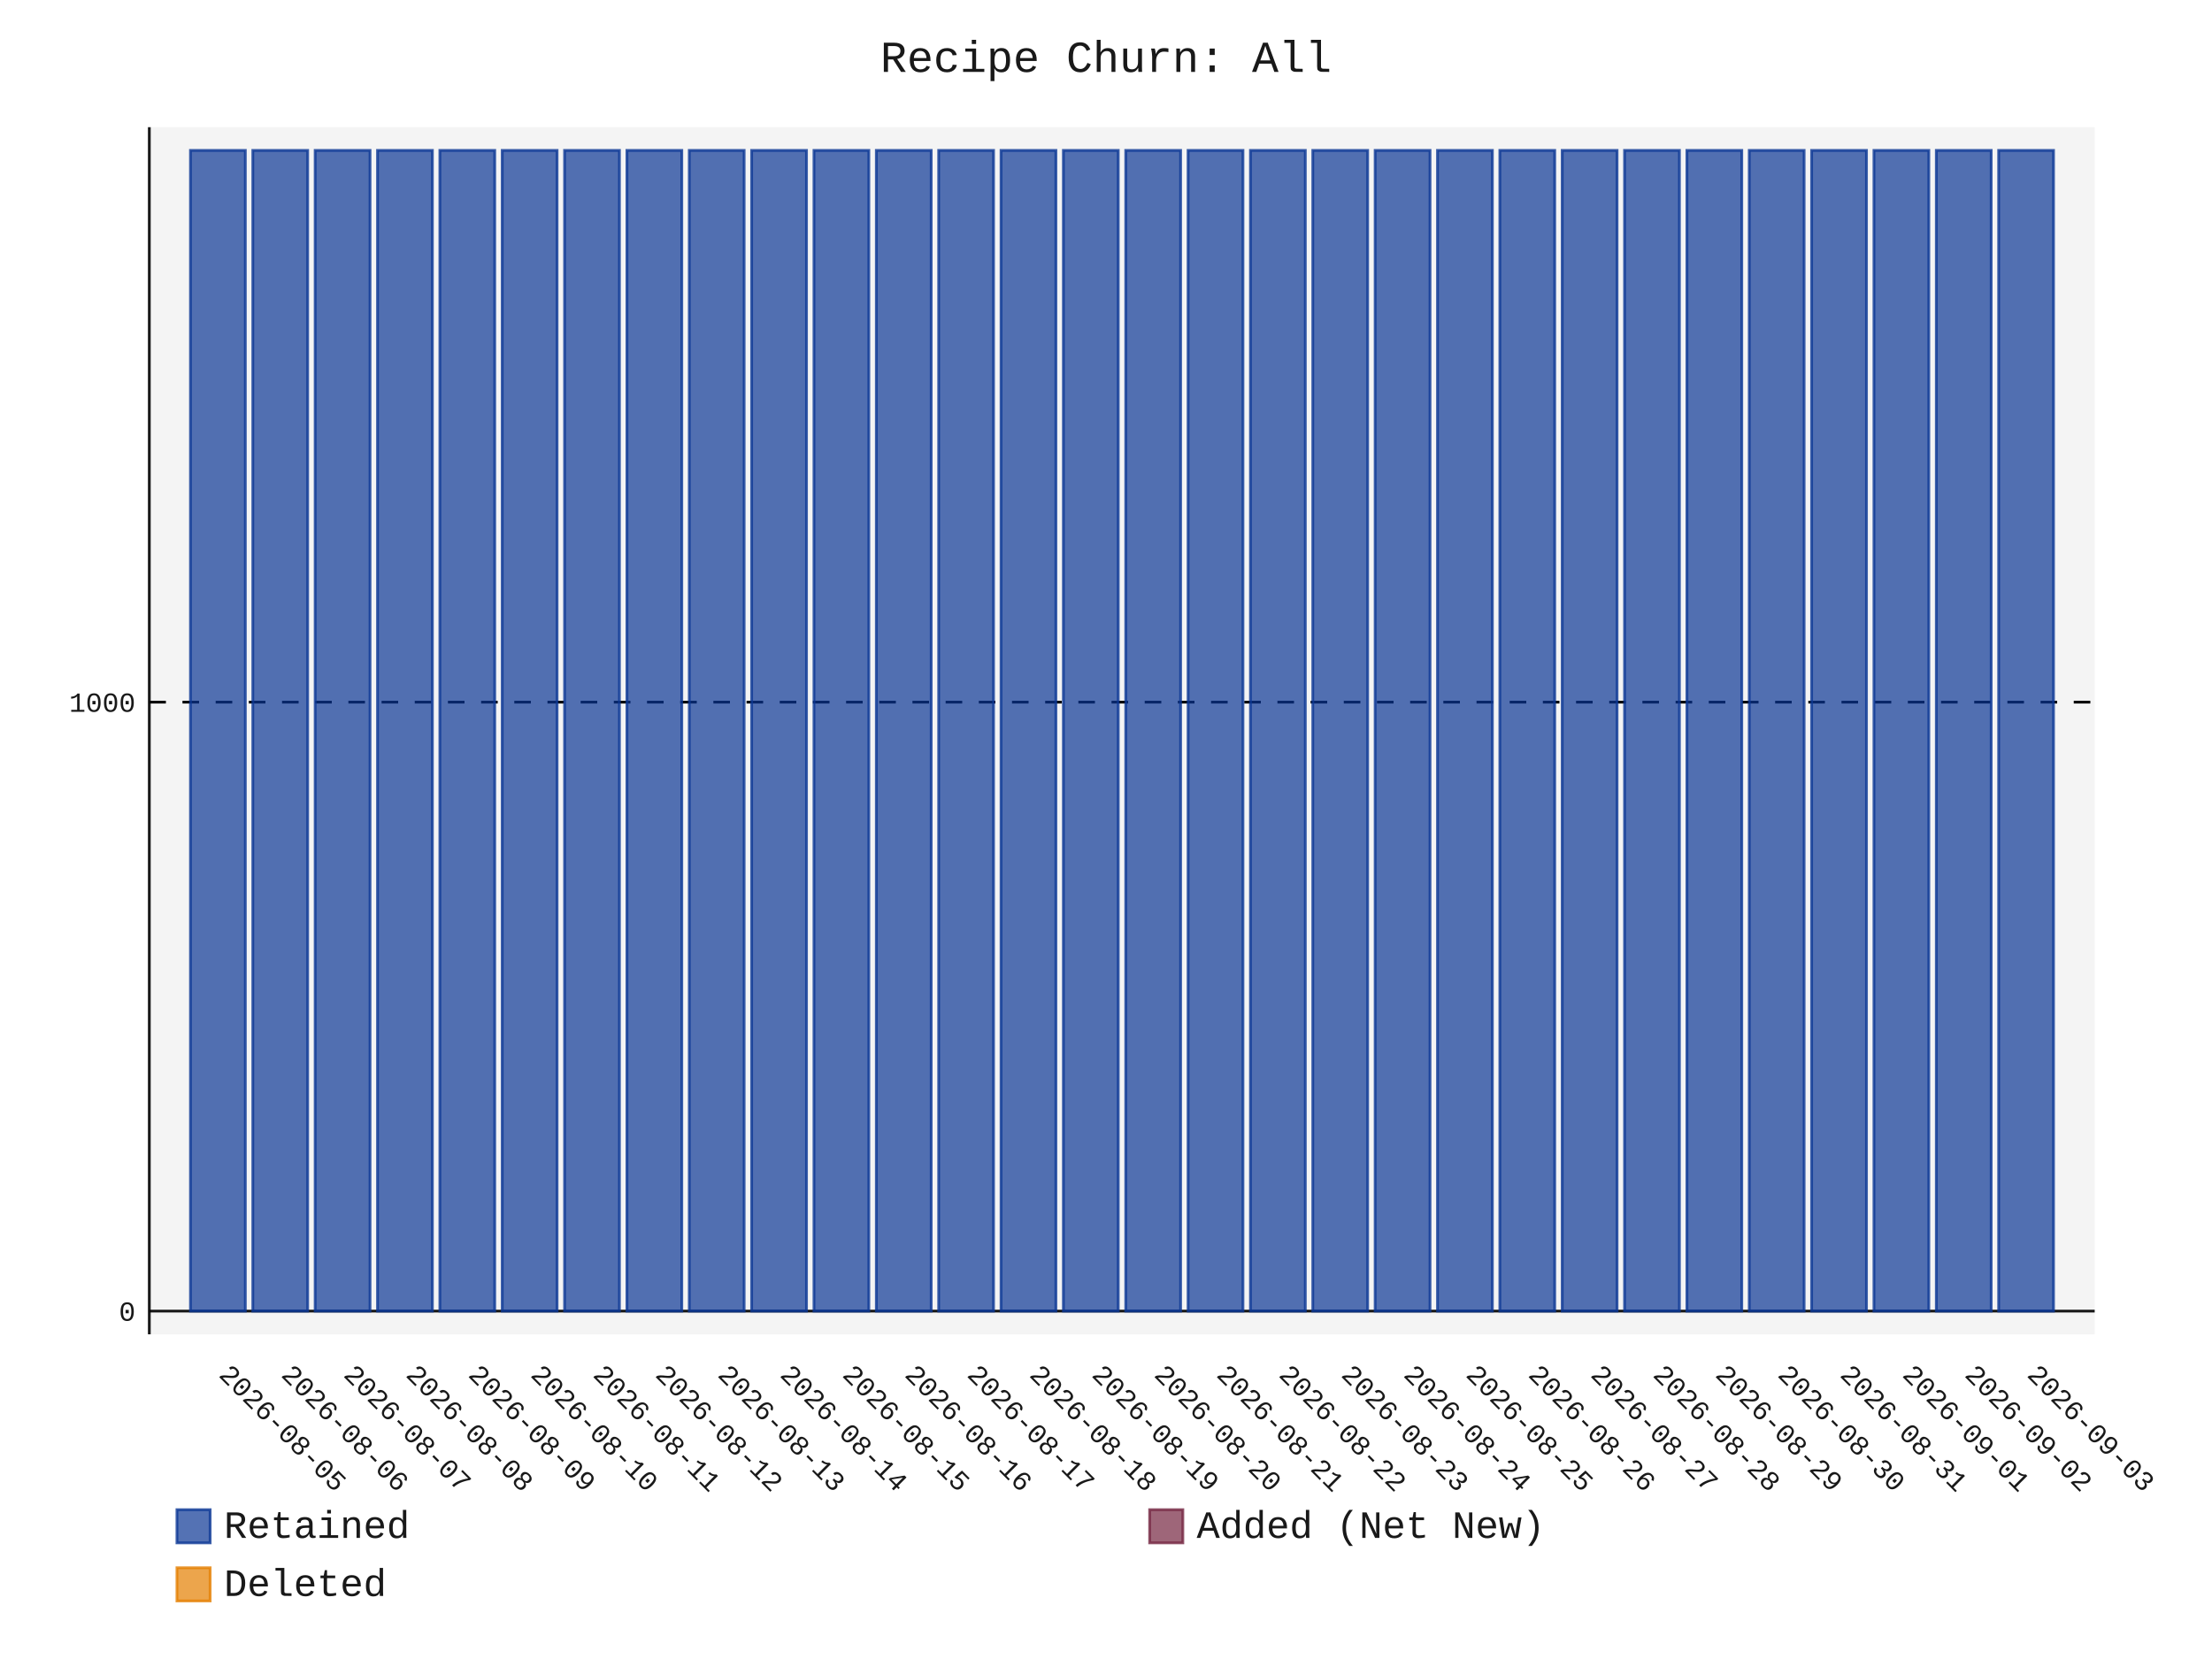
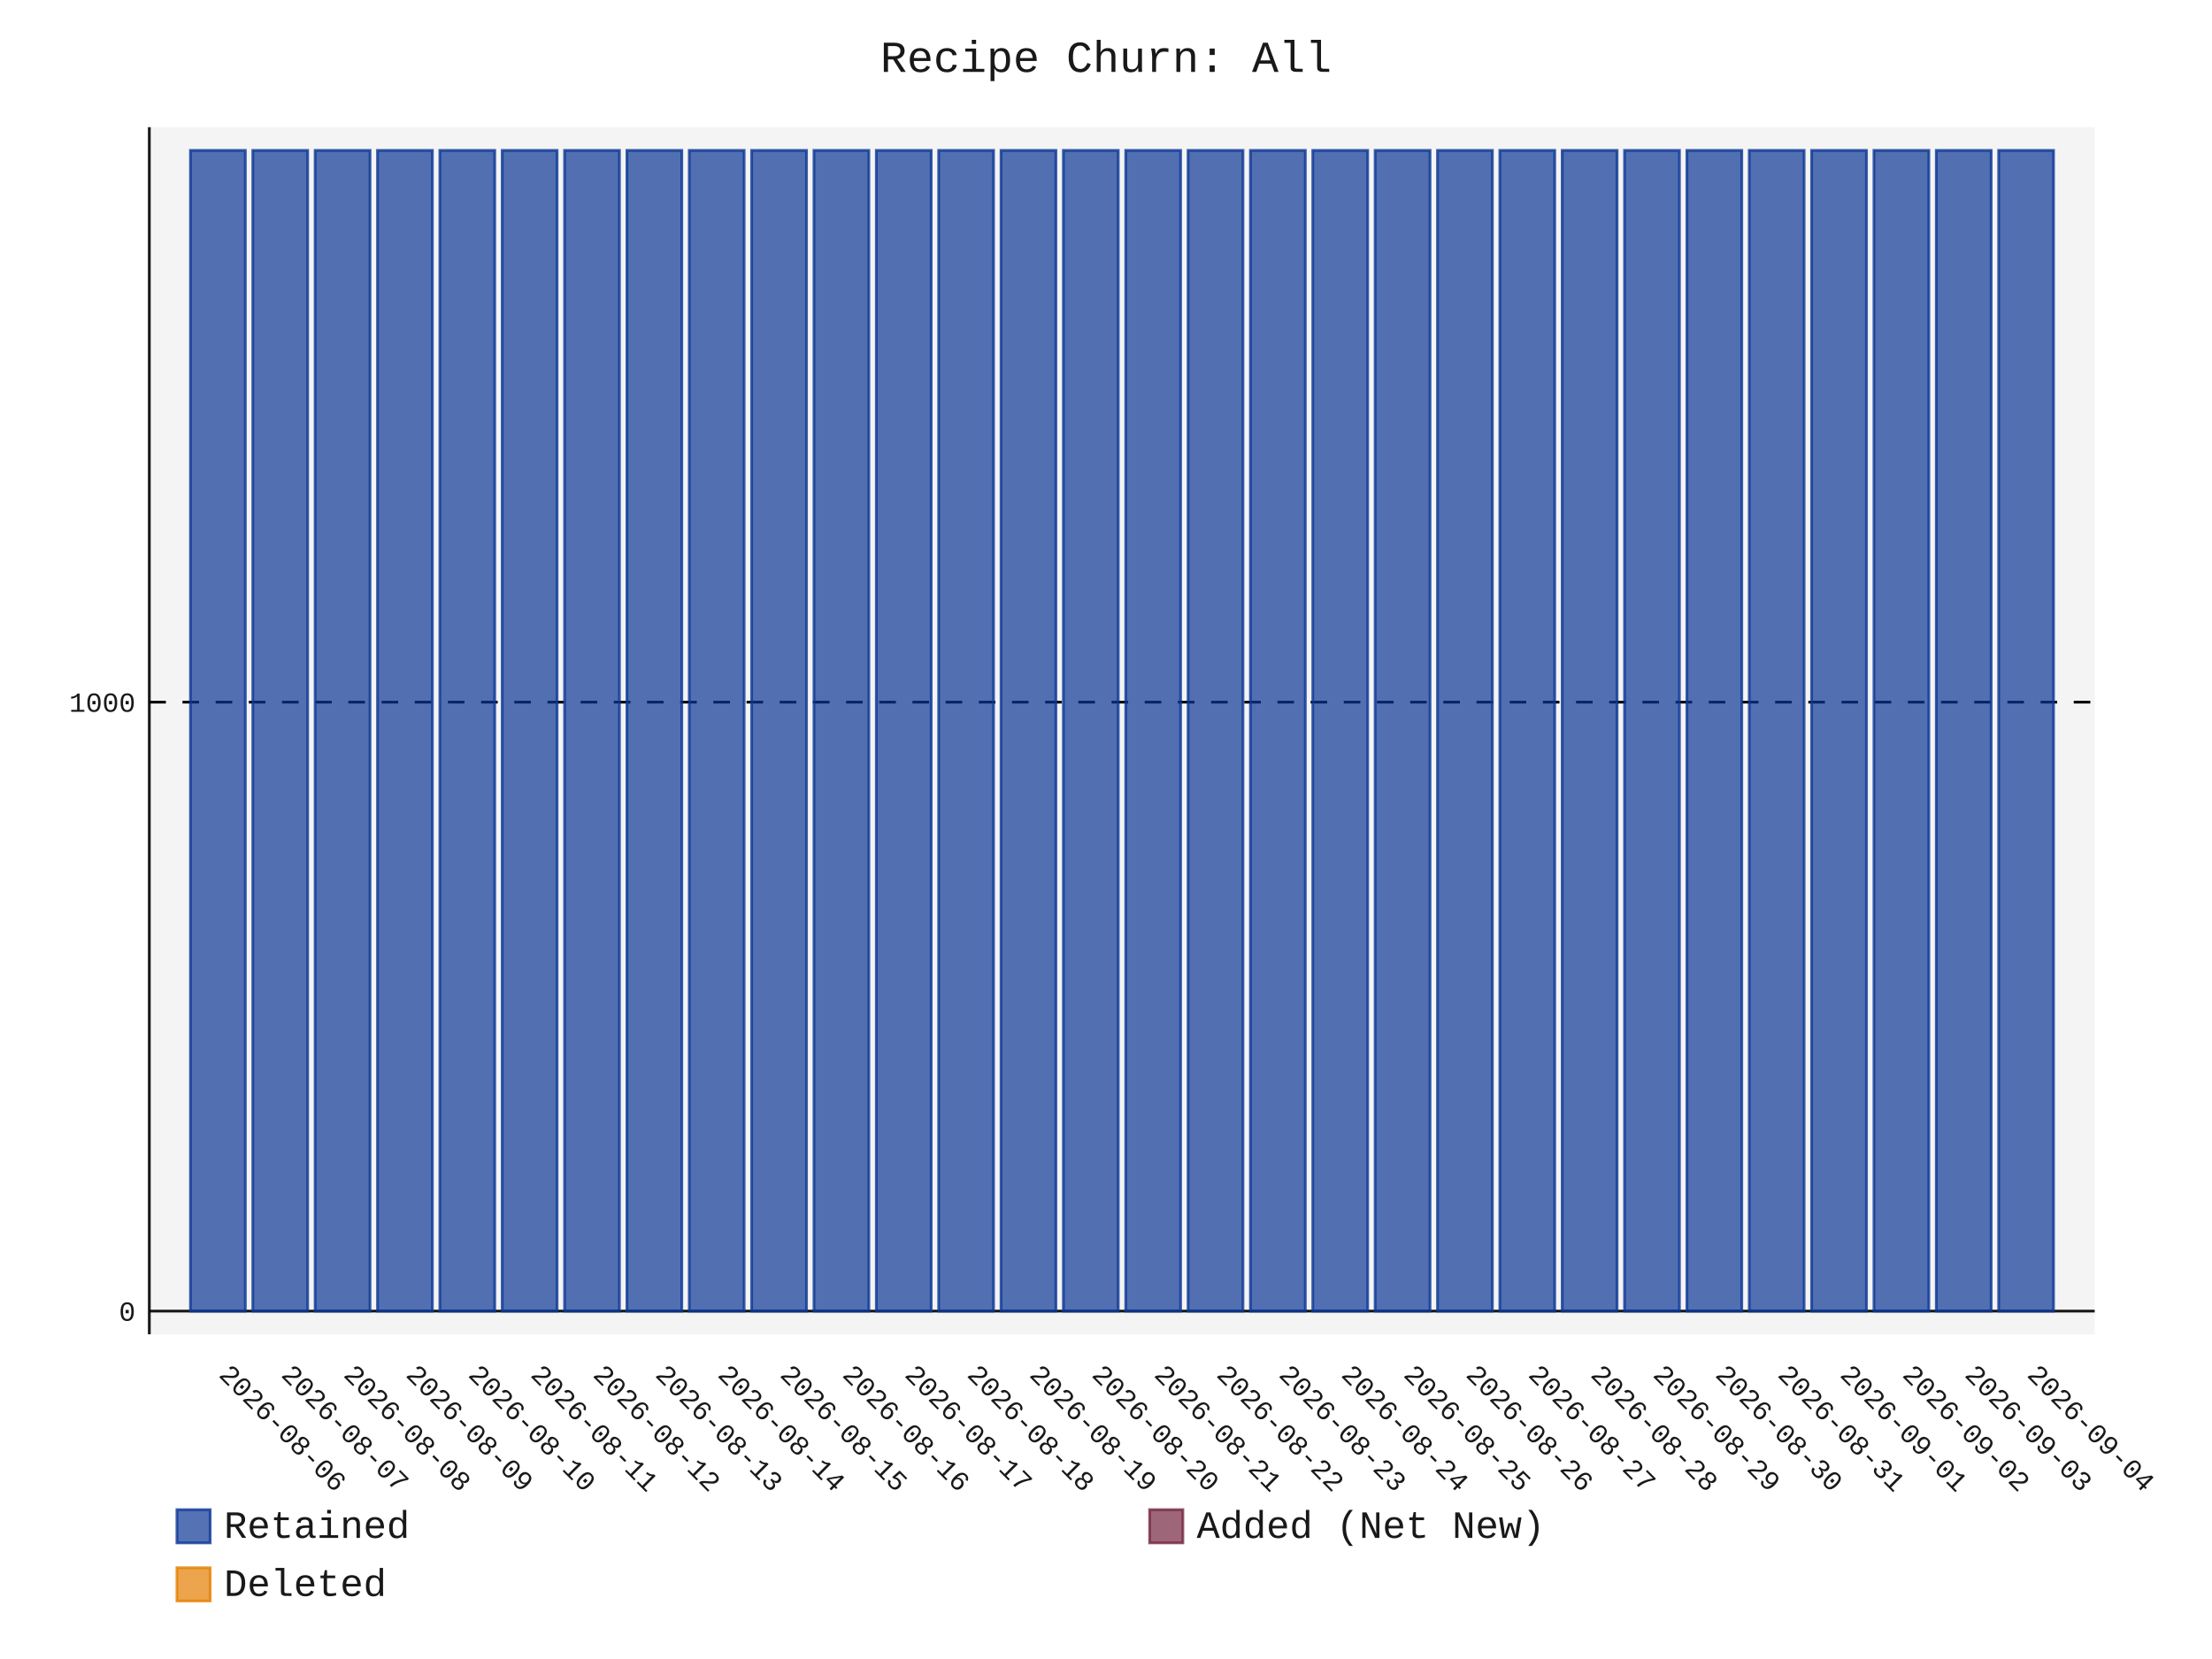
- <svg xmlns="http://www.w3.org/2000/svg" id="chart-22db52d3-9ca5-4473-b642-72e564148d46" class="pygal-chart" viewBox="0 0 800 600">
+ <svg xmlns="http://www.w3.org/2000/svg" id="chart-de8167c9-3e2e-4e70-a5be-177efea9d675" class="pygal-chart" viewBox="0 0 800 600">
  <defs>
-     <style type="text/css">#chart-22db52d3-9ca5-4473-b642-72e564148d46{-webkit-user-select:none;-webkit-font-smoothing:antialiased;font-family:Consolas,"Liberation Mono",Menlo,Courier,monospace}#chart-22db52d3-9ca5-4473-b642-72e564148d46 .title{font-family:Consolas,"Liberation Mono",Menlo,Courier,monospace;font-size:16px}#chart-22db52d3-9ca5-4473-b642-72e564148d46 .legends .legend text{font-family:Consolas,"Liberation Mono",Menlo,Courier,monospace;font-size:14px}#chart-22db52d3-9ca5-4473-b642-72e564148d46 .axis text{font-family:Consolas,"Liberation Mono",Menlo,Courier,monospace;font-size:10px}#chart-22db52d3-9ca5-4473-b642-72e564148d46 .axis text.major{font-family:Consolas,"Liberation Mono",Menlo,Courier,monospace;font-size:10px}#chart-22db52d3-9ca5-4473-b642-72e564148d46 .text-overlay text.value{font-family:Consolas,"Liberation Mono",Menlo,Courier,monospace;font-size:16px}#chart-22db52d3-9ca5-4473-b642-72e564148d46 .text-overlay text.label{font-family:Consolas,"Liberation Mono",Menlo,Courier,monospace;font-size:10px}#chart-22db52d3-9ca5-4473-b642-72e564148d46 .tooltip{font-family:Consolas,"Liberation Mono",Menlo,Courier,monospace;font-size:14px}#chart-22db52d3-9ca5-4473-b642-72e564148d46 text.no_data{font-family:Consolas,"Liberation Mono",Menlo,Courier,monospace;font-size:64px}
- #chart-22db52d3-9ca5-4473-b642-72e564148d46{background-color:transparent}#chart-22db52d3-9ca5-4473-b642-72e564148d46 path,#chart-22db52d3-9ca5-4473-b642-72e564148d46 line,#chart-22db52d3-9ca5-4473-b642-72e564148d46 rect,#chart-22db52d3-9ca5-4473-b642-72e564148d46 circle{-webkit-transition:150ms;-moz-transition:150ms;transition:150ms}#chart-22db52d3-9ca5-4473-b642-72e564148d46 .graph &gt; .background{fill:transparent}#chart-22db52d3-9ca5-4473-b642-72e564148d46 .plot &gt; .background{fill:rgba(240,240,240,0.7)}#chart-22db52d3-9ca5-4473-b642-72e564148d46 .graph{fill:rgba(0,0,0,0.9)}#chart-22db52d3-9ca5-4473-b642-72e564148d46 text.no_data{fill:rgba(0,0,0,0.9)}#chart-22db52d3-9ca5-4473-b642-72e564148d46 .title{fill:rgba(0,0,0,0.9)}#chart-22db52d3-9ca5-4473-b642-72e564148d46 .legends .legend text{fill:rgba(0,0,0,0.9)}#chart-22db52d3-9ca5-4473-b642-72e564148d46 .legends .legend:hover text{fill:rgba(0,0,0,0.9)}#chart-22db52d3-9ca5-4473-b642-72e564148d46 .axis .line{stroke:rgba(0,0,0,0.9)}#chart-22db52d3-9ca5-4473-b642-72e564148d46 .axis .guide.line{stroke:rgba(0,0,0,0.5)}#chart-22db52d3-9ca5-4473-b642-72e564148d46 .axis .major.line{stroke:rgba(0,0,0,0.9)}#chart-22db52d3-9ca5-4473-b642-72e564148d46 .axis text.major{fill:rgba(0,0,0,0.9)}#chart-22db52d3-9ca5-4473-b642-72e564148d46 .axis.y .guides:hover .guide.line,#chart-22db52d3-9ca5-4473-b642-72e564148d46 .line-graph .axis.x .guides:hover .guide.line,#chart-22db52d3-9ca5-4473-b642-72e564148d46 .stackedline-graph .axis.x .guides:hover .guide.line,#chart-22db52d3-9ca5-4473-b642-72e564148d46 .xy-graph .axis.x .guides:hover .guide.line{stroke:rgba(0,0,0,0.9)}#chart-22db52d3-9ca5-4473-b642-72e564148d46 .axis .guides:hover text{fill:rgba(0,0,0,0.9)}#chart-22db52d3-9ca5-4473-b642-72e564148d46 .reactive{fill-opacity:.7;stroke-opacity:.8;stroke-width:1}#chart-22db52d3-9ca5-4473-b642-72e564148d46 .ci{stroke:rgba(0,0,0,0.9)}#chart-22db52d3-9ca5-4473-b642-72e564148d46 .reactive.active,#chart-22db52d3-9ca5-4473-b642-72e564148d46 .active .reactive{fill-opacity:.8;stroke-opacity:.9;stroke-width:4}#chart-22db52d3-9ca5-4473-b642-72e564148d46 .ci .reactive.active{stroke-width:1.5}#chart-22db52d3-9ca5-4473-b642-72e564148d46 .series text{fill:rgba(0,0,0,0.9)}#chart-22db52d3-9ca5-4473-b642-72e564148d46 .tooltip rect{fill:rgba(240,240,240,0.7);stroke:rgba(0,0,0,0.9);-webkit-transition:opacity 150ms;-moz-transition:opacity 150ms;transition:opacity 150ms}#chart-22db52d3-9ca5-4473-b642-72e564148d46 .tooltip .label{fill:rgba(0,0,0,0.9)}#chart-22db52d3-9ca5-4473-b642-72e564148d46 .tooltip .label{fill:rgba(0,0,0,0.9)}#chart-22db52d3-9ca5-4473-b642-72e564148d46 .tooltip .legend{font-size:.8em;fill:rgba(0,0,0,0.5)}#chart-22db52d3-9ca5-4473-b642-72e564148d46 .tooltip .x_label{font-size:.6em;fill:rgba(0,0,0,0.9)}#chart-22db52d3-9ca5-4473-b642-72e564148d46 .tooltip .xlink{font-size:.5em;text-decoration:underline}#chart-22db52d3-9ca5-4473-b642-72e564148d46 .tooltip .value{font-size:1.5em}#chart-22db52d3-9ca5-4473-b642-72e564148d46 .bound{font-size:.5em}#chart-22db52d3-9ca5-4473-b642-72e564148d46 .max-value{font-size:.75em;fill:rgba(0,0,0,0.5)}#chart-22db52d3-9ca5-4473-b642-72e564148d46 .map-element{fill:rgba(240,240,240,0.7);stroke:rgba(0,0,0,0.5) !important}#chart-22db52d3-9ca5-4473-b642-72e564148d46 .map-element .reactive{fill-opacity:inherit;stroke-opacity:inherit}#chart-22db52d3-9ca5-4473-b642-72e564148d46 .color-0,#chart-22db52d3-9ca5-4473-b642-72e564148d46 .color-0 a:visited{stroke:rgb(12,55,149);fill:rgb(12,55,149)}#chart-22db52d3-9ca5-4473-b642-72e564148d46 .color-1,#chart-22db52d3-9ca5-4473-b642-72e564148d46 .color-1 a:visited{stroke:rgb(117,38,65);fill:rgb(117,38,65)}#chart-22db52d3-9ca5-4473-b642-72e564148d46 .color-2,#chart-22db52d3-9ca5-4473-b642-72e564148d46 .color-2 a:visited{stroke:rgb(228,127,0);fill:rgb(228,127,0)}#chart-22db52d3-9ca5-4473-b642-72e564148d46 .text-overlay .color-0 text{fill:black}#chart-22db52d3-9ca5-4473-b642-72e564148d46 .text-overlay .color-1 text{fill:black}#chart-22db52d3-9ca5-4473-b642-72e564148d46 .text-overlay .color-2 text{fill:black}
- #chart-22db52d3-9ca5-4473-b642-72e564148d46 text.no_data{text-anchor:middle}#chart-22db52d3-9ca5-4473-b642-72e564148d46 .guide.line{fill:none}#chart-22db52d3-9ca5-4473-b642-72e564148d46 .centered{text-anchor:middle}#chart-22db52d3-9ca5-4473-b642-72e564148d46 .title{text-anchor:middle}#chart-22db52d3-9ca5-4473-b642-72e564148d46 .legends .legend text{fill-opacity:1}#chart-22db52d3-9ca5-4473-b642-72e564148d46 .axis.x text{text-anchor:middle}#chart-22db52d3-9ca5-4473-b642-72e564148d46 .axis.x:not(.web) text[transform]{text-anchor:start}#chart-22db52d3-9ca5-4473-b642-72e564148d46 .axis.x:not(.web) text[transform].backwards{text-anchor:end}#chart-22db52d3-9ca5-4473-b642-72e564148d46 .axis.y text{text-anchor:end}#chart-22db52d3-9ca5-4473-b642-72e564148d46 .axis.y text[transform].backwards{text-anchor:start}#chart-22db52d3-9ca5-4473-b642-72e564148d46 .axis.y2 text{text-anchor:start}#chart-22db52d3-9ca5-4473-b642-72e564148d46 .axis.y2 text[transform].backwards{text-anchor:end}#chart-22db52d3-9ca5-4473-b642-72e564148d46 .axis .guide.line{stroke-dasharray:4,4;stroke:black}#chart-22db52d3-9ca5-4473-b642-72e564148d46 .axis .major.guide.line{stroke-dasharray:6,6;stroke:black}#chart-22db52d3-9ca5-4473-b642-72e564148d46 .horizontal .axis.y .guide.line,#chart-22db52d3-9ca5-4473-b642-72e564148d46 .horizontal .axis.y2 .guide.line,#chart-22db52d3-9ca5-4473-b642-72e564148d46 .vertical .axis.x .guide.line{opacity:0}#chart-22db52d3-9ca5-4473-b642-72e564148d46 .horizontal .axis.always_show .guide.line,#chart-22db52d3-9ca5-4473-b642-72e564148d46 .vertical .axis.always_show .guide.line{opacity:1 !important}#chart-22db52d3-9ca5-4473-b642-72e564148d46 .axis.y .guides:hover .guide.line,#chart-22db52d3-9ca5-4473-b642-72e564148d46 .axis.y2 .guides:hover .guide.line,#chart-22db52d3-9ca5-4473-b642-72e564148d46 .axis.x .guides:hover .guide.line{opacity:1}#chart-22db52d3-9ca5-4473-b642-72e564148d46 .axis .guides:hover text{opacity:1}#chart-22db52d3-9ca5-4473-b642-72e564148d46 .nofill{fill:none}#chart-22db52d3-9ca5-4473-b642-72e564148d46 .subtle-fill{fill-opacity:.2}#chart-22db52d3-9ca5-4473-b642-72e564148d46 .dot{stroke-width:1px;fill-opacity:1;stroke-opacity:1}#chart-22db52d3-9ca5-4473-b642-72e564148d46 .dot.active{stroke-width:5px}#chart-22db52d3-9ca5-4473-b642-72e564148d46 .dot.negative{fill:transparent}#chart-22db52d3-9ca5-4473-b642-72e564148d46 text,#chart-22db52d3-9ca5-4473-b642-72e564148d46 tspan{stroke:none !important}#chart-22db52d3-9ca5-4473-b642-72e564148d46 .series text.active{opacity:1}#chart-22db52d3-9ca5-4473-b642-72e564148d46 .tooltip rect{fill-opacity:.95;stroke-width:.5}#chart-22db52d3-9ca5-4473-b642-72e564148d46 .tooltip text{fill-opacity:1}#chart-22db52d3-9ca5-4473-b642-72e564148d46 .showable{visibility:hidden}#chart-22db52d3-9ca5-4473-b642-72e564148d46 .showable.shown{visibility:visible}#chart-22db52d3-9ca5-4473-b642-72e564148d46 .gauge-background{fill:rgba(229,229,229,1);stroke:none}#chart-22db52d3-9ca5-4473-b642-72e564148d46 .bg-lines{stroke:transparent;stroke-width:2px}</style>
+     <style type="text/css">#chart-de8167c9-3e2e-4e70-a5be-177efea9d675{-webkit-user-select:none;-webkit-font-smoothing:antialiased;font-family:Consolas,"Liberation Mono",Menlo,Courier,monospace}#chart-de8167c9-3e2e-4e70-a5be-177efea9d675 .title{font-family:Consolas,"Liberation Mono",Menlo,Courier,monospace;font-size:16px}#chart-de8167c9-3e2e-4e70-a5be-177efea9d675 .legends .legend text{font-family:Consolas,"Liberation Mono",Menlo,Courier,monospace;font-size:14px}#chart-de8167c9-3e2e-4e70-a5be-177efea9d675 .axis text{font-family:Consolas,"Liberation Mono",Menlo,Courier,monospace;font-size:10px}#chart-de8167c9-3e2e-4e70-a5be-177efea9d675 .axis text.major{font-family:Consolas,"Liberation Mono",Menlo,Courier,monospace;font-size:10px}#chart-de8167c9-3e2e-4e70-a5be-177efea9d675 .text-overlay text.value{font-family:Consolas,"Liberation Mono",Menlo,Courier,monospace;font-size:16px}#chart-de8167c9-3e2e-4e70-a5be-177efea9d675 .text-overlay text.label{font-family:Consolas,"Liberation Mono",Menlo,Courier,monospace;font-size:10px}#chart-de8167c9-3e2e-4e70-a5be-177efea9d675 .tooltip{font-family:Consolas,"Liberation Mono",Menlo,Courier,monospace;font-size:14px}#chart-de8167c9-3e2e-4e70-a5be-177efea9d675 text.no_data{font-family:Consolas,"Liberation Mono",Menlo,Courier,monospace;font-size:64px}
+ #chart-de8167c9-3e2e-4e70-a5be-177efea9d675{background-color:transparent}#chart-de8167c9-3e2e-4e70-a5be-177efea9d675 path,#chart-de8167c9-3e2e-4e70-a5be-177efea9d675 line,#chart-de8167c9-3e2e-4e70-a5be-177efea9d675 rect,#chart-de8167c9-3e2e-4e70-a5be-177efea9d675 circle{-webkit-transition:150ms;-moz-transition:150ms;transition:150ms}#chart-de8167c9-3e2e-4e70-a5be-177efea9d675 .graph &gt; .background{fill:transparent}#chart-de8167c9-3e2e-4e70-a5be-177efea9d675 .plot &gt; .background{fill:rgba(240,240,240,0.7)}#chart-de8167c9-3e2e-4e70-a5be-177efea9d675 .graph{fill:rgba(0,0,0,0.9)}#chart-de8167c9-3e2e-4e70-a5be-177efea9d675 text.no_data{fill:rgba(0,0,0,0.9)}#chart-de8167c9-3e2e-4e70-a5be-177efea9d675 .title{fill:rgba(0,0,0,0.9)}#chart-de8167c9-3e2e-4e70-a5be-177efea9d675 .legends .legend text{fill:rgba(0,0,0,0.9)}#chart-de8167c9-3e2e-4e70-a5be-177efea9d675 .legends .legend:hover text{fill:rgba(0,0,0,0.9)}#chart-de8167c9-3e2e-4e70-a5be-177efea9d675 .axis .line{stroke:rgba(0,0,0,0.9)}#chart-de8167c9-3e2e-4e70-a5be-177efea9d675 .axis .guide.line{stroke:rgba(0,0,0,0.5)}#chart-de8167c9-3e2e-4e70-a5be-177efea9d675 .axis .major.line{stroke:rgba(0,0,0,0.9)}#chart-de8167c9-3e2e-4e70-a5be-177efea9d675 .axis text.major{fill:rgba(0,0,0,0.9)}#chart-de8167c9-3e2e-4e70-a5be-177efea9d675 .axis.y .guides:hover .guide.line,#chart-de8167c9-3e2e-4e70-a5be-177efea9d675 .line-graph .axis.x .guides:hover .guide.line,#chart-de8167c9-3e2e-4e70-a5be-177efea9d675 .stackedline-graph .axis.x .guides:hover .guide.line,#chart-de8167c9-3e2e-4e70-a5be-177efea9d675 .xy-graph .axis.x .guides:hover .guide.line{stroke:rgba(0,0,0,0.9)}#chart-de8167c9-3e2e-4e70-a5be-177efea9d675 .axis .guides:hover text{fill:rgba(0,0,0,0.9)}#chart-de8167c9-3e2e-4e70-a5be-177efea9d675 .reactive{fill-opacity:.7;stroke-opacity:.8;stroke-width:1}#chart-de8167c9-3e2e-4e70-a5be-177efea9d675 .ci{stroke:rgba(0,0,0,0.9)}#chart-de8167c9-3e2e-4e70-a5be-177efea9d675 .reactive.active,#chart-de8167c9-3e2e-4e70-a5be-177efea9d675 .active .reactive{fill-opacity:.8;stroke-opacity:.9;stroke-width:4}#chart-de8167c9-3e2e-4e70-a5be-177efea9d675 .ci .reactive.active{stroke-width:1.5}#chart-de8167c9-3e2e-4e70-a5be-177efea9d675 .series text{fill:rgba(0,0,0,0.9)}#chart-de8167c9-3e2e-4e70-a5be-177efea9d675 .tooltip rect{fill:rgba(240,240,240,0.7);stroke:rgba(0,0,0,0.9);-webkit-transition:opacity 150ms;-moz-transition:opacity 150ms;transition:opacity 150ms}#chart-de8167c9-3e2e-4e70-a5be-177efea9d675 .tooltip .label{fill:rgba(0,0,0,0.9)}#chart-de8167c9-3e2e-4e70-a5be-177efea9d675 .tooltip .label{fill:rgba(0,0,0,0.9)}#chart-de8167c9-3e2e-4e70-a5be-177efea9d675 .tooltip .legend{font-size:.8em;fill:rgba(0,0,0,0.5)}#chart-de8167c9-3e2e-4e70-a5be-177efea9d675 .tooltip .x_label{font-size:.6em;fill:rgba(0,0,0,0.9)}#chart-de8167c9-3e2e-4e70-a5be-177efea9d675 .tooltip .xlink{font-size:.5em;text-decoration:underline}#chart-de8167c9-3e2e-4e70-a5be-177efea9d675 .tooltip .value{font-size:1.5em}#chart-de8167c9-3e2e-4e70-a5be-177efea9d675 .bound{font-size:.5em}#chart-de8167c9-3e2e-4e70-a5be-177efea9d675 .max-value{font-size:.75em;fill:rgba(0,0,0,0.5)}#chart-de8167c9-3e2e-4e70-a5be-177efea9d675 .map-element{fill:rgba(240,240,240,0.7);stroke:rgba(0,0,0,0.5) !important}#chart-de8167c9-3e2e-4e70-a5be-177efea9d675 .map-element .reactive{fill-opacity:inherit;stroke-opacity:inherit}#chart-de8167c9-3e2e-4e70-a5be-177efea9d675 .color-0,#chart-de8167c9-3e2e-4e70-a5be-177efea9d675 .color-0 a:visited{stroke:rgb(12,55,149);fill:rgb(12,55,149)}#chart-de8167c9-3e2e-4e70-a5be-177efea9d675 .color-1,#chart-de8167c9-3e2e-4e70-a5be-177efea9d675 .color-1 a:visited{stroke:rgb(117,38,65);fill:rgb(117,38,65)}#chart-de8167c9-3e2e-4e70-a5be-177efea9d675 .color-2,#chart-de8167c9-3e2e-4e70-a5be-177efea9d675 .color-2 a:visited{stroke:rgb(228,127,0);fill:rgb(228,127,0)}#chart-de8167c9-3e2e-4e70-a5be-177efea9d675 .text-overlay .color-0 text{fill:black}#chart-de8167c9-3e2e-4e70-a5be-177efea9d675 .text-overlay .color-1 text{fill:black}#chart-de8167c9-3e2e-4e70-a5be-177efea9d675 .text-overlay .color-2 text{fill:black}
+ #chart-de8167c9-3e2e-4e70-a5be-177efea9d675 text.no_data{text-anchor:middle}#chart-de8167c9-3e2e-4e70-a5be-177efea9d675 .guide.line{fill:none}#chart-de8167c9-3e2e-4e70-a5be-177efea9d675 .centered{text-anchor:middle}#chart-de8167c9-3e2e-4e70-a5be-177efea9d675 .title{text-anchor:middle}#chart-de8167c9-3e2e-4e70-a5be-177efea9d675 .legends .legend text{fill-opacity:1}#chart-de8167c9-3e2e-4e70-a5be-177efea9d675 .axis.x text{text-anchor:middle}#chart-de8167c9-3e2e-4e70-a5be-177efea9d675 .axis.x:not(.web) text[transform]{text-anchor:start}#chart-de8167c9-3e2e-4e70-a5be-177efea9d675 .axis.x:not(.web) text[transform].backwards{text-anchor:end}#chart-de8167c9-3e2e-4e70-a5be-177efea9d675 .axis.y text{text-anchor:end}#chart-de8167c9-3e2e-4e70-a5be-177efea9d675 .axis.y text[transform].backwards{text-anchor:start}#chart-de8167c9-3e2e-4e70-a5be-177efea9d675 .axis.y2 text{text-anchor:start}#chart-de8167c9-3e2e-4e70-a5be-177efea9d675 .axis.y2 text[transform].backwards{text-anchor:end}#chart-de8167c9-3e2e-4e70-a5be-177efea9d675 .axis .guide.line{stroke-dasharray:4,4;stroke:black}#chart-de8167c9-3e2e-4e70-a5be-177efea9d675 .axis .major.guide.line{stroke-dasharray:6,6;stroke:black}#chart-de8167c9-3e2e-4e70-a5be-177efea9d675 .horizontal .axis.y .guide.line,#chart-de8167c9-3e2e-4e70-a5be-177efea9d675 .horizontal .axis.y2 .guide.line,#chart-de8167c9-3e2e-4e70-a5be-177efea9d675 .vertical .axis.x .guide.line{opacity:0}#chart-de8167c9-3e2e-4e70-a5be-177efea9d675 .horizontal .axis.always_show .guide.line,#chart-de8167c9-3e2e-4e70-a5be-177efea9d675 .vertical .axis.always_show .guide.line{opacity:1 !important}#chart-de8167c9-3e2e-4e70-a5be-177efea9d675 .axis.y .guides:hover .guide.line,#chart-de8167c9-3e2e-4e70-a5be-177efea9d675 .axis.y2 .guides:hover .guide.line,#chart-de8167c9-3e2e-4e70-a5be-177efea9d675 .axis.x .guides:hover .guide.line{opacity:1}#chart-de8167c9-3e2e-4e70-a5be-177efea9d675 .axis .guides:hover text{opacity:1}#chart-de8167c9-3e2e-4e70-a5be-177efea9d675 .nofill{fill:none}#chart-de8167c9-3e2e-4e70-a5be-177efea9d675 .subtle-fill{fill-opacity:.2}#chart-de8167c9-3e2e-4e70-a5be-177efea9d675 .dot{stroke-width:1px;fill-opacity:1;stroke-opacity:1}#chart-de8167c9-3e2e-4e70-a5be-177efea9d675 .dot.active{stroke-width:5px}#chart-de8167c9-3e2e-4e70-a5be-177efea9d675 .dot.negative{fill:transparent}#chart-de8167c9-3e2e-4e70-a5be-177efea9d675 text,#chart-de8167c9-3e2e-4e70-a5be-177efea9d675 tspan{stroke:none !important}#chart-de8167c9-3e2e-4e70-a5be-177efea9d675 .series text.active{opacity:1}#chart-de8167c9-3e2e-4e70-a5be-177efea9d675 .tooltip rect{fill-opacity:.95;stroke-width:.5}#chart-de8167c9-3e2e-4e70-a5be-177efea9d675 .tooltip text{fill-opacity:1}#chart-de8167c9-3e2e-4e70-a5be-177efea9d675 .showable{visibility:hidden}#chart-de8167c9-3e2e-4e70-a5be-177efea9d675 .showable.shown{visibility:visible}#chart-de8167c9-3e2e-4e70-a5be-177efea9d675 .gauge-background{fill:rgba(229,229,229,1);stroke:none}#chart-de8167c9-3e2e-4e70-a5be-177efea9d675 .bg-lines{stroke:transparent;stroke-width:2px}</style>
  </defs>
  <g class="graph stackedbar-graph vertical">
    <rect x="0" y="0" width="800" height="600" class="background" />
    <g transform="translate(54, 46)" class="plot">
      <rect x="0" y="0" width="703.574" height="436.574" class="background" />
      <g class="axis y always_show">
        <g class="guides">
          <path d="M0 428.178 h703.574" class="axis major line" />
          <text x="-5" y="431.678" class="major">0</text>
        </g>
        <g class="guides">
          <path d="M0 207.935 h703.574" class="major guide line" />
          <text x="-5" y="211.435" class="major">1000</text>
        </g>
      </g>
      <g class="axis x">
        <path d="M0 0 v436.574" class="line" />
        <g class="guides">
          <path d="M24.805 0 v436.574" class="guide line" />
-           <text x="24.805" y="451.574" class="" transform="rotate(45 24.80548 451.5736)">2026-08-05</text>
+           <text x="24.805" y="451.574" class="" transform="rotate(45 24.80548 451.5736)">2026-08-06</text>
        </g>
        <g class="guides">
          <path d="M47.356 0 v436.574" class="guide line" />
-           <text x="47.356" y="451.574" class="" transform="rotate(45 47.35592 451.5736)">2026-08-06</text>
+           <text x="47.356" y="451.574" class="" transform="rotate(45 47.35592 451.5736)">2026-08-07</text>
        </g>
        <g class="guides">
          <path d="M69.906 0 v436.574" class="guide line" />
-           <text x="69.906" y="451.574" class="" transform="rotate(45 69.90635 451.5736)">2026-08-07</text>
+           <text x="69.906" y="451.574" class="" transform="rotate(45 69.90635 451.5736)">2026-08-08</text>
        </g>
        <g class="guides">
          <path d="M92.457 0 v436.574" class="guide line" />
-           <text x="92.457" y="451.574" class="" transform="rotate(45 92.45679 451.5736)">2026-08-08</text>
+           <text x="92.457" y="451.574" class="" transform="rotate(45 92.45679 451.5736)">2026-08-09</text>
        </g>
        <g class="guides">
          <path d="M115.007 0 v436.574" class="guide line" />
-           <text x="115.007" y="451.574" class="" transform="rotate(45 115.0072 451.5736)">2026-08-09</text>
+           <text x="115.007" y="451.574" class="" transform="rotate(45 115.0072 451.5736)">2026-08-10</text>
        </g>
        <g class="guides">
          <path d="M137.558 0 v436.574" class="guide line" />
-           <text x="137.558" y="451.574" class="" transform="rotate(45 137.5577 451.5736)">2026-08-10</text>
+           <text x="137.558" y="451.574" class="" transform="rotate(45 137.5577 451.5736)">2026-08-11</text>
        </g>
        <g class="guides">
          <path d="M160.108 0 v436.574" class="guide line" />
-           <text x="160.108" y="451.574" class="" transform="rotate(45 160.1081 451.5736)">2026-08-11</text>
+           <text x="160.108" y="451.574" class="" transform="rotate(45 160.1081 451.5736)">2026-08-12</text>
        </g>
        <g class="guides">
          <path d="M182.659 0 v436.574" class="guide line" />
-           <text x="182.659" y="451.574" class="" transform="rotate(45 182.6585 451.5736)">2026-08-12</text>
+           <text x="182.659" y="451.574" class="" transform="rotate(45 182.6585 451.5736)">2026-08-13</text>
        </g>
        <g class="guides">
          <path d="M205.209 0 v436.574" class="guide line" />
-           <text x="205.209" y="451.574" class="" transform="rotate(45 205.209 451.5736)">2026-08-13</text>
+           <text x="205.209" y="451.574" class="" transform="rotate(45 205.209 451.5736)">2026-08-14</text>
        </g>
        <g class="guides">
          <path d="M227.759 0 v436.574" class="guide line" />
-           <text x="227.759" y="451.574" class="" transform="rotate(45 227.7594 451.5736)">2026-08-14</text>
+           <text x="227.759" y="451.574" class="" transform="rotate(45 227.7594 451.5736)">2026-08-15</text>
        </g>
        <g class="guides">
          <path d="M250.31 0 v436.574" class="guide line" />
-           <text x="250.31" y="451.574" class="" transform="rotate(45 250.3098 451.5736)">2026-08-15</text>
+           <text x="250.31" y="451.574" class="" transform="rotate(45 250.3098 451.5736)">2026-08-16</text>
        </g>
        <g class="guides">
          <path d="M272.86 0 v436.574" class="guide line" />
-           <text x="272.86" y="451.574" class="" transform="rotate(45 272.8603 451.5736)">2026-08-16</text>
+           <text x="272.86" y="451.574" class="" transform="rotate(45 272.8603 451.5736)">2026-08-17</text>
        </g>
        <g class="guides">
          <path d="M295.411 0 v436.574" class="guide line" />
-           <text x="295.411" y="451.574" class="" transform="rotate(45 295.4107 451.5736)">2026-08-17</text>
+           <text x="295.411" y="451.574" class="" transform="rotate(45 295.4107 451.5736)">2026-08-18</text>
        </g>
        <g class="guides">
          <path d="M317.961 0 v436.574" class="guide line" />
-           <text x="317.961" y="451.574" class="" transform="rotate(45 317.9611 451.5736)">2026-08-18</text>
+           <text x="317.961" y="451.574" class="" transform="rotate(45 317.9611 451.5736)">2026-08-19</text>
        </g>
        <g class="guides">
          <path d="M340.512 0 v436.574" class="guide line" />
-           <text x="340.512" y="451.574" class="" transform="rotate(45 340.5116 451.5736)">2026-08-19</text>
+           <text x="340.512" y="451.574" class="" transform="rotate(45 340.5116 451.5736)">2026-08-20</text>
        </g>
        <g class="guides">
          <path d="M363.062 0 v436.574" class="guide line" />
-           <text x="363.062" y="451.574" class="" transform="rotate(45 363.062 451.5736)">2026-08-20</text>
+           <text x="363.062" y="451.574" class="" transform="rotate(45 363.062 451.5736)">2026-08-21</text>
        </g>
        <g class="guides">
          <path d="M385.612 0 v436.574" class="guide line" />
-           <text x="385.612" y="451.574" class="" transform="rotate(45 385.6125 451.5736)">2026-08-21</text>
+           <text x="385.612" y="451.574" class="" transform="rotate(45 385.6125 451.5736)">2026-08-22</text>
        </g>
        <g class="guides">
          <path d="M408.163 0 v436.574" class="guide line" />
-           <text x="408.163" y="451.574" class="" transform="rotate(45 408.1629 451.5736)">2026-08-22</text>
+           <text x="408.163" y="451.574" class="" transform="rotate(45 408.1629 451.5736)">2026-08-23</text>
        </g>
        <g class="guides">
          <path d="M430.713 0 v436.574" class="guide line" />
-           <text x="430.713" y="451.574" class="" transform="rotate(45 430.7133 451.5736)">2026-08-23</text>
+           <text x="430.713" y="451.574" class="" transform="rotate(45 430.7133 451.5736)">2026-08-24</text>
        </g>
        <g class="guides">
          <path d="M453.264 0 v436.574" class="guide line" />
-           <text x="453.264" y="451.574" class="" transform="rotate(45 453.2638 451.5736)">2026-08-24</text>
+           <text x="453.264" y="451.574" class="" transform="rotate(45 453.2638 451.5736)">2026-08-25</text>
        </g>
        <g class="guides">
          <path d="M475.814 0 v436.574" class="guide line" />
-           <text x="475.814" y="451.574" class="" transform="rotate(45 475.8142 451.5736)">2026-08-25</text>
+           <text x="475.814" y="451.574" class="" transform="rotate(45 475.8142 451.5736)">2026-08-26</text>
        </g>
        <g class="guides">
          <path d="M498.365 0 v436.574" class="guide line" />
-           <text x="498.365" y="451.574" class="" transform="rotate(45 498.3646 451.5736)">2026-08-26</text>
+           <text x="498.365" y="451.574" class="" transform="rotate(45 498.3646 451.5736)">2026-08-27</text>
        </g>
        <g class="guides">
          <path d="M520.915 0 v436.574" class="guide line" />
-           <text x="520.915" y="451.574" class="" transform="rotate(45 520.9151 451.5736)">2026-08-27</text>
+           <text x="520.915" y="451.574" class="" transform="rotate(45 520.9151 451.5736)">2026-08-28</text>
        </g>
        <g class="guides">
          <path d="M543.466 0 v436.574" class="guide line" />
-           <text x="543.465" y="451.574" class="" transform="rotate(45 543.4655 451.5736)">2026-08-28</text>
+           <text x="543.465" y="451.574" class="" transform="rotate(45 543.4655 451.5736)">2026-08-29</text>
        </g>
        <g class="guides">
          <path d="M566.016 0 v436.574" class="guide line" />
-           <text x="566.016" y="451.574" class="" transform="rotate(45 566.0159 451.5736)">2026-08-29</text>
+           <text x="566.016" y="451.574" class="" transform="rotate(45 566.0159 451.5736)">2026-08-30</text>
        </g>
        <g class="guides">
          <path d="M588.566 0 v436.574" class="guide line" />
-           <text x="588.566" y="451.574" class="" transform="rotate(45 588.5664 451.5736)">2026-08-30</text>
+           <text x="588.566" y="451.574" class="" transform="rotate(45 588.5664 451.5736)">2026-08-31</text>
        </g>
        <g class="guides">
          <path d="M611.117 0 v436.574" class="guide line" />
-           <text x="611.117" y="451.574" class="" transform="rotate(45 611.1168 451.5736)">2026-08-31</text>
+           <text x="611.117" y="451.574" class="" transform="rotate(45 611.1168 451.5736)">2026-09-01</text>
        </g>
        <g class="guides">
          <path d="M633.667 0 v436.574" class="guide line" />
-           <text x="633.667" y="451.574" class="" transform="rotate(45 633.6672 451.5736)">2026-09-01</text>
+           <text x="633.667" y="451.574" class="" transform="rotate(45 633.6672 451.5736)">2026-09-02</text>
        </g>
        <g class="guides">
          <path d="M656.218 0 v436.574" class="guide line" />
-           <text x="656.218" y="451.574" class="" transform="rotate(45 656.2177 451.5736)">2026-09-02</text>
+           <text x="656.218" y="451.574" class="" transform="rotate(45 656.2177 451.5736)">2026-09-03</text>
        </g>
        <g class="guides">
          <path d="M678.768 0 v436.574" class="guide line" />
-           <text x="678.768" y="451.574" class="" transform="rotate(45 678.7681 451.5736)">2026-09-03</text>
+           <text x="678.768" y="451.574" class="" transform="rotate(45 678.7681 451.5736)">2026-09-04</text>
        </g>
      </g>
      <g class="series serie-0 color-0">
        <g class="bars">
          <g class="bar">
            <rect x="14.883" y="8.396" rx="0" ry="0" width="19.844" height="419.782" class="rect reactive tooltip-trigger" />
          </g>
          <g class="bar">
            <rect x="37.434" y="8.396" rx="0" ry="0" width="19.844" height="419.782" class="rect reactive tooltip-trigger" />
          </g>
          <g class="bar">
            <rect x="59.984" y="8.396" rx="0" ry="0" width="19.844" height="419.782" class="rect reactive tooltip-trigger" />
          </g>
          <g class="bar">
            <rect x="82.535" y="8.396" rx="0" ry="0" width="19.844" height="419.782" class="rect reactive tooltip-trigger" />
          </g>
          <g class="bar">
            <rect x="105.085" y="8.396" rx="0" ry="0" width="19.844" height="419.782" class="rect reactive tooltip-trigger" />
          </g>
          <g class="bar">
            <rect x="127.635" y="8.396" rx="0" ry="0" width="19.844" height="419.782" class="rect reactive tooltip-trigger" />
          </g>
          <g class="bar">
            <rect x="150.186" y="8.396" rx="0" ry="0" width="19.844" height="419.782" class="rect reactive tooltip-trigger" />
          </g>
          <g class="bar">
            <rect x="172.736" y="8.396" rx="0" ry="0" width="19.844" height="419.782" class="rect reactive tooltip-trigger" />
          </g>
          <g class="bar">
            <rect x="195.287" y="8.396" rx="0" ry="0" width="19.844" height="419.782" class="rect reactive tooltip-trigger" />
          </g>
          <g class="bar">
            <rect x="217.837" y="8.396" rx="0" ry="0" width="19.844" height="419.782" class="rect reactive tooltip-trigger" />
          </g>
          <g class="bar">
            <rect x="240.388" y="8.396" rx="0" ry="0" width="19.844" height="419.782" class="rect reactive tooltip-trigger" />
          </g>
          <g class="bar">
            <rect x="262.938" y="8.396" rx="0" ry="0" width="19.844" height="419.782" class="rect reactive tooltip-trigger" />
          </g>
          <g class="bar">
            <rect x="285.489" y="8.396" rx="0" ry="0" width="19.844" height="419.782" class="rect reactive tooltip-trigger" />
          </g>
          <g class="bar">
            <rect x="308.039" y="8.396" rx="0" ry="0" width="19.844" height="419.782" class="rect reactive tooltip-trigger" />
          </g>
          <g class="bar">
            <rect x="330.589" y="8.396" rx="0" ry="0" width="19.844" height="419.782" class="rect reactive tooltip-trigger" />
          </g>
          <g class="bar">
            <rect x="353.14" y="8.396" rx="0" ry="0" width="19.844" height="419.782" class="rect reactive tooltip-trigger" />
          </g>
          <g class="bar">
            <rect x="375.69" y="8.396" rx="0" ry="0" width="19.844" height="419.782" class="rect reactive tooltip-trigger" />
          </g>
          <g class="bar">
            <rect x="398.241" y="8.396" rx="0" ry="0" width="19.844" height="419.782" class="rect reactive tooltip-trigger" />
          </g>
          <g class="bar">
            <rect x="420.791" y="8.396" rx="0" ry="0" width="19.844" height="419.782" class="rect reactive tooltip-trigger" />
          </g>
          <g class="bar">
            <rect x="443.342" y="8.396" rx="0" ry="0" width="19.844" height="419.782" class="rect reactive tooltip-trigger" />
          </g>
          <g class="bar">
            <rect x="465.892" y="8.396" rx="0" ry="0" width="19.844" height="419.782" class="rect reactive tooltip-trigger" />
          </g>
          <g class="bar">
            <rect x="488.442" y="8.396" rx="0" ry="0" width="19.844" height="419.782" class="rect reactive tooltip-trigger" />
          </g>
          <g class="bar">
            <rect x="510.993" y="8.396" rx="0" ry="0" width="19.844" height="419.782" class="rect reactive tooltip-trigger" />
          </g>
          <g class="bar">
            <rect x="533.543" y="8.396" rx="0" ry="0" width="19.844" height="419.782" class="rect reactive tooltip-trigger" />
          </g>
          <g class="bar">
            <rect x="556.094" y="8.396" rx="0" ry="0" width="19.844" height="419.782" class="rect reactive tooltip-trigger" />
          </g>
          <g class="bar">
            <rect x="578.644" y="8.396" rx="0" ry="0" width="19.844" height="419.782" class="rect reactive tooltip-trigger" />
          </g>
          <g class="bar">
            <rect x="601.195" y="8.396" rx="0" ry="0" width="19.844" height="419.782" class="rect reactive tooltip-trigger" />
          </g>
          <g class="bar">
            <rect x="623.745" y="8.396" rx="0" ry="0" width="19.844" height="419.782" class="rect reactive tooltip-trigger" />
          </g>
          <g class="bar">
            <rect x="646.295" y="8.396" rx="0" ry="0" width="19.844" height="419.782" class="rect reactive tooltip-trigger" />
          </g>
          <g class="bar">
            <rect x="668.846" y="8.396" rx="0" ry="0" width="19.844" height="419.782" class="rect reactive tooltip-trigger" />
          </g>
        </g>
      </g>
      <g class="series serie-1 color-1">
        <g class="bars">
          <g class="bar">
            <rect x="14.883" y="8.396" rx="0" ry="0" width="19.844" height="0.0" class="rect reactive tooltip-trigger" />
          </g>
          <g class="bar">
            <rect x="37.434" y="8.396" rx="0" ry="0" width="19.844" height="0.0" class="rect reactive tooltip-trigger" />
          </g>
          <g class="bar">
            <rect x="59.984" y="8.396" rx="0" ry="0" width="19.844" height="0.0" class="rect reactive tooltip-trigger" />
          </g>
          <g class="bar">
            <rect x="82.535" y="8.396" rx="0" ry="0" width="19.844" height="0.0" class="rect reactive tooltip-trigger" />
          </g>
          <g class="bar">
            <rect x="105.085" y="8.396" rx="0" ry="0" width="19.844" height="0.0" class="rect reactive tooltip-trigger" />
          </g>
          <g class="bar">
            <rect x="127.635" y="8.396" rx="0" ry="0" width="19.844" height="0.0" class="rect reactive tooltip-trigger" />
          </g>
          <g class="bar">
            <rect x="150.186" y="8.396" rx="0" ry="0" width="19.844" height="0.0" class="rect reactive tooltip-trigger" />
          </g>
          <g class="bar">
            <rect x="172.736" y="8.396" rx="0" ry="0" width="19.844" height="0.0" class="rect reactive tooltip-trigger" />
          </g>
          <g class="bar">
            <rect x="195.287" y="8.396" rx="0" ry="0" width="19.844" height="0.0" class="rect reactive tooltip-trigger" />
          </g>
          <g class="bar">
            <rect x="217.837" y="8.396" rx="0" ry="0" width="19.844" height="0.0" class="rect reactive tooltip-trigger" />
          </g>
          <g class="bar">
            <rect x="240.388" y="8.396" rx="0" ry="0" width="19.844" height="0.0" class="rect reactive tooltip-trigger" />
          </g>
          <g class="bar">
            <rect x="262.938" y="8.396" rx="0" ry="0" width="19.844" height="0.0" class="rect reactive tooltip-trigger" />
          </g>
          <g class="bar">
            <rect x="285.489" y="8.396" rx="0" ry="0" width="19.844" height="0.0" class="rect reactive tooltip-trigger" />
          </g>
          <g class="bar">
            <rect x="308.039" y="8.396" rx="0" ry="0" width="19.844" height="0.0" class="rect reactive tooltip-trigger" />
          </g>
          <g class="bar">
            <rect x="330.589" y="8.396" rx="0" ry="0" width="19.844" height="0.0" class="rect reactive tooltip-trigger" />
          </g>
          <g class="bar">
            <rect x="353.14" y="8.396" rx="0" ry="0" width="19.844" height="0.0" class="rect reactive tooltip-trigger" />
          </g>
          <g class="bar">
            <rect x="375.69" y="8.396" rx="0" ry="0" width="19.844" height="0.0" class="rect reactive tooltip-trigger" />
          </g>
          <g class="bar">
            <rect x="398.241" y="8.396" rx="0" ry="0" width="19.844" height="0.0" class="rect reactive tooltip-trigger" />
          </g>
          <g class="bar">
            <rect x="420.791" y="8.396" rx="0" ry="0" width="19.844" height="0.0" class="rect reactive tooltip-trigger" />
          </g>
          <g class="bar">
            <rect x="443.342" y="8.396" rx="0" ry="0" width="19.844" height="0.0" class="rect reactive tooltip-trigger" />
          </g>
          <g class="bar">
            <rect x="465.892" y="8.396" rx="0" ry="0" width="19.844" height="0.0" class="rect reactive tooltip-trigger" />
          </g>
          <g class="bar">
            <rect x="488.442" y="8.396" rx="0" ry="0" width="19.844" height="0.0" class="rect reactive tooltip-trigger" />
          </g>
          <g class="bar">
            <rect x="510.993" y="8.396" rx="0" ry="0" width="19.844" height="0.0" class="rect reactive tooltip-trigger" />
          </g>
          <g class="bar">
            <rect x="533.543" y="8.396" rx="0" ry="0" width="19.844" height="0.0" class="rect reactive tooltip-trigger" />
          </g>
          <g class="bar">
            <rect x="556.094" y="8.396" rx="0" ry="0" width="19.844" height="0.0" class="rect reactive tooltip-trigger" />
          </g>
          <g class="bar">
            <rect x="578.644" y="8.396" rx="0" ry="0" width="19.844" height="0.0" class="rect reactive tooltip-trigger" />
          </g>
          <g class="bar">
            <rect x="601.195" y="8.396" rx="0" ry="0" width="19.844" height="0.0" class="rect reactive tooltip-trigger" />
          </g>
          <g class="bar">
            <rect x="623.745" y="8.396" rx="0" ry="0" width="19.844" height="0.0" class="rect reactive tooltip-trigger" />
          </g>
          <g class="bar">
            <rect x="646.295" y="8.396" rx="0" ry="0" width="19.844" height="0.0" class="rect reactive tooltip-trigger" />
          </g>
          <g class="bar">
            <rect x="668.846" y="8.396" rx="0" ry="0" width="19.844" height="0.0" class="rect reactive tooltip-trigger" />
          </g>
        </g>
      </g>
      <g class="series serie-2 color-2">
        <g class="bars">
          <g class="bar">
            <rect x="14.883" y="8.396" rx="0" ry="0" width="19.844" height="0.0" class="rect reactive tooltip-trigger" />
          </g>
          <g class="bar">
            <rect x="37.434" y="8.396" rx="0" ry="0" width="19.844" height="0.0" class="rect reactive tooltip-trigger" />
          </g>
          <g class="bar">
            <rect x="59.984" y="8.396" rx="0" ry="0" width="19.844" height="0.0" class="rect reactive tooltip-trigger" />
          </g>
          <g class="bar">
            <rect x="82.535" y="8.396" rx="0" ry="0" width="19.844" height="0.0" class="rect reactive tooltip-trigger" />
          </g>
          <g class="bar">
            <rect x="105.085" y="8.396" rx="0" ry="0" width="19.844" height="0.0" class="rect reactive tooltip-trigger" />
          </g>
          <g class="bar">
            <rect x="127.635" y="8.396" rx="0" ry="0" width="19.844" height="0.0" class="rect reactive tooltip-trigger" />
          </g>
          <g class="bar">
            <rect x="150.186" y="8.396" rx="0" ry="0" width="19.844" height="0.0" class="rect reactive tooltip-trigger" />
          </g>
          <g class="bar">
            <rect x="172.736" y="8.396" rx="0" ry="0" width="19.844" height="0.0" class="rect reactive tooltip-trigger" />
          </g>
          <g class="bar">
            <rect x="195.287" y="8.396" rx="0" ry="0" width="19.844" height="0.0" class="rect reactive tooltip-trigger" />
          </g>
          <g class="bar">
            <rect x="217.837" y="8.396" rx="0" ry="0" width="19.844" height="0.0" class="rect reactive tooltip-trigger" />
          </g>
          <g class="bar">
            <rect x="240.388" y="8.396" rx="0" ry="0" width="19.844" height="0.0" class="rect reactive tooltip-trigger" />
          </g>
          <g class="bar">
            <rect x="262.938" y="8.396" rx="0" ry="0" width="19.844" height="0.0" class="rect reactive tooltip-trigger" />
          </g>
          <g class="bar">
            <rect x="285.489" y="8.396" rx="0" ry="0" width="19.844" height="0.0" class="rect reactive tooltip-trigger" />
          </g>
          <g class="bar">
            <rect x="308.039" y="8.396" rx="0" ry="0" width="19.844" height="0.0" class="rect reactive tooltip-trigger" />
          </g>
          <g class="bar">
            <rect x="330.589" y="8.396" rx="0" ry="0" width="19.844" height="0.0" class="rect reactive tooltip-trigger" />
          </g>
          <g class="bar">
            <rect x="353.14" y="8.396" rx="0" ry="0" width="19.844" height="0.0" class="rect reactive tooltip-trigger" />
          </g>
          <g class="bar">
            <rect x="375.69" y="8.396" rx="0" ry="0" width="19.844" height="0.0" class="rect reactive tooltip-trigger" />
          </g>
          <g class="bar">
            <rect x="398.241" y="8.396" rx="0" ry="0" width="19.844" height="0.0" class="rect reactive tooltip-trigger" />
          </g>
          <g class="bar">
            <rect x="420.791" y="8.396" rx="0" ry="0" width="19.844" height="0.0" class="rect reactive tooltip-trigger" />
          </g>
          <g class="bar">
            <rect x="443.342" y="8.396" rx="0" ry="0" width="19.844" height="0.0" class="rect reactive tooltip-trigger" />
          </g>
          <g class="bar">
            <rect x="465.892" y="8.396" rx="0" ry="0" width="19.844" height="0.0" class="rect reactive tooltip-trigger" />
          </g>
          <g class="bar">
            <rect x="488.442" y="8.396" rx="0" ry="0" width="19.844" height="0.0" class="rect reactive tooltip-trigger" />
          </g>
          <g class="bar">
            <rect x="510.993" y="8.396" rx="0" ry="0" width="19.844" height="0.0" class="rect reactive tooltip-trigger" />
          </g>
          <g class="bar">
            <rect x="533.543" y="8.396" rx="0" ry="0" width="19.844" height="0.0" class="rect reactive tooltip-trigger" />
          </g>
          <g class="bar">
            <rect x="556.094" y="8.396" rx="0" ry="0" width="19.844" height="0.0" class="rect reactive tooltip-trigger" />
          </g>
          <g class="bar">
            <rect x="578.644" y="8.396" rx="0" ry="0" width="19.844" height="0.0" class="rect reactive tooltip-trigger" />
          </g>
          <g class="bar">
            <rect x="601.195" y="8.396" rx="0" ry="0" width="19.844" height="0.0" class="rect reactive tooltip-trigger" />
          </g>
          <g class="bar">
            <rect x="623.745" y="8.396" rx="0" ry="0" width="19.844" height="0.0" class="rect reactive tooltip-trigger" />
          </g>
          <g class="bar">
            <rect x="646.295" y="8.396" rx="0" ry="0" width="19.844" height="0.0" class="rect reactive tooltip-trigger" />
          </g>
          <g class="bar">
            <rect x="668.846" y="8.396" rx="0" ry="0" width="19.844" height="0.0" class="rect reactive tooltip-trigger" />
          </g>
        </g>
      </g>
    </g>
    <g class="titles">
      <text x="400.0" y="26" class="title plot_title">Recipe Churn: All</text>
    </g>
    <g transform="translate(54, 46)" class="plot overlay">
      <g class="series serie-0 color-0" />
      <g class="series serie-1 color-1" />
      <g class="series serie-2 color-2" />
    </g>
    <g transform="translate(54, 46)" class="plot text-overlay">
      <g class="series serie-0 color-0" />
      <g class="series serie-1 color-1" />
      <g class="series serie-2 color-2" />
    </g>
    <g transform="translate(54, 46)" class="plot tooltip-overlay">
      <g transform="translate(0 0)" style="opacity: 0" class="tooltip">
        <rect rx="0" ry="0" width="0" height="0" class="tooltip-box" />
        <g class="text" />
      </g>
    </g>
    <g transform="translate(64, 545)" class="legends">
      <g id="activate-serie-0" class="legend reactive activate-serie">
        <rect x="0.0" y="1.0" width="12" height="12" class="color-0 reactive" />
        <text x="17.0" y="11.2">Retained</text>
      </g>
      <g id="activate-serie-1" class="legend reactive activate-serie">
        <rect x="351.787" y="1.0" width="12" height="12" class="color-1 reactive" />
        <text x="368.787" y="11.2">Added (Net New)</text>
      </g>
      <g id="activate-serie-2" class="legend reactive activate-serie">
        <rect x="0.0" y="22.0" width="12" height="12" class="color-2 reactive" />
        <text x="17.0" y="32.2">Deleted</text>
      </g>
    </g>
  </g>
</svg>
